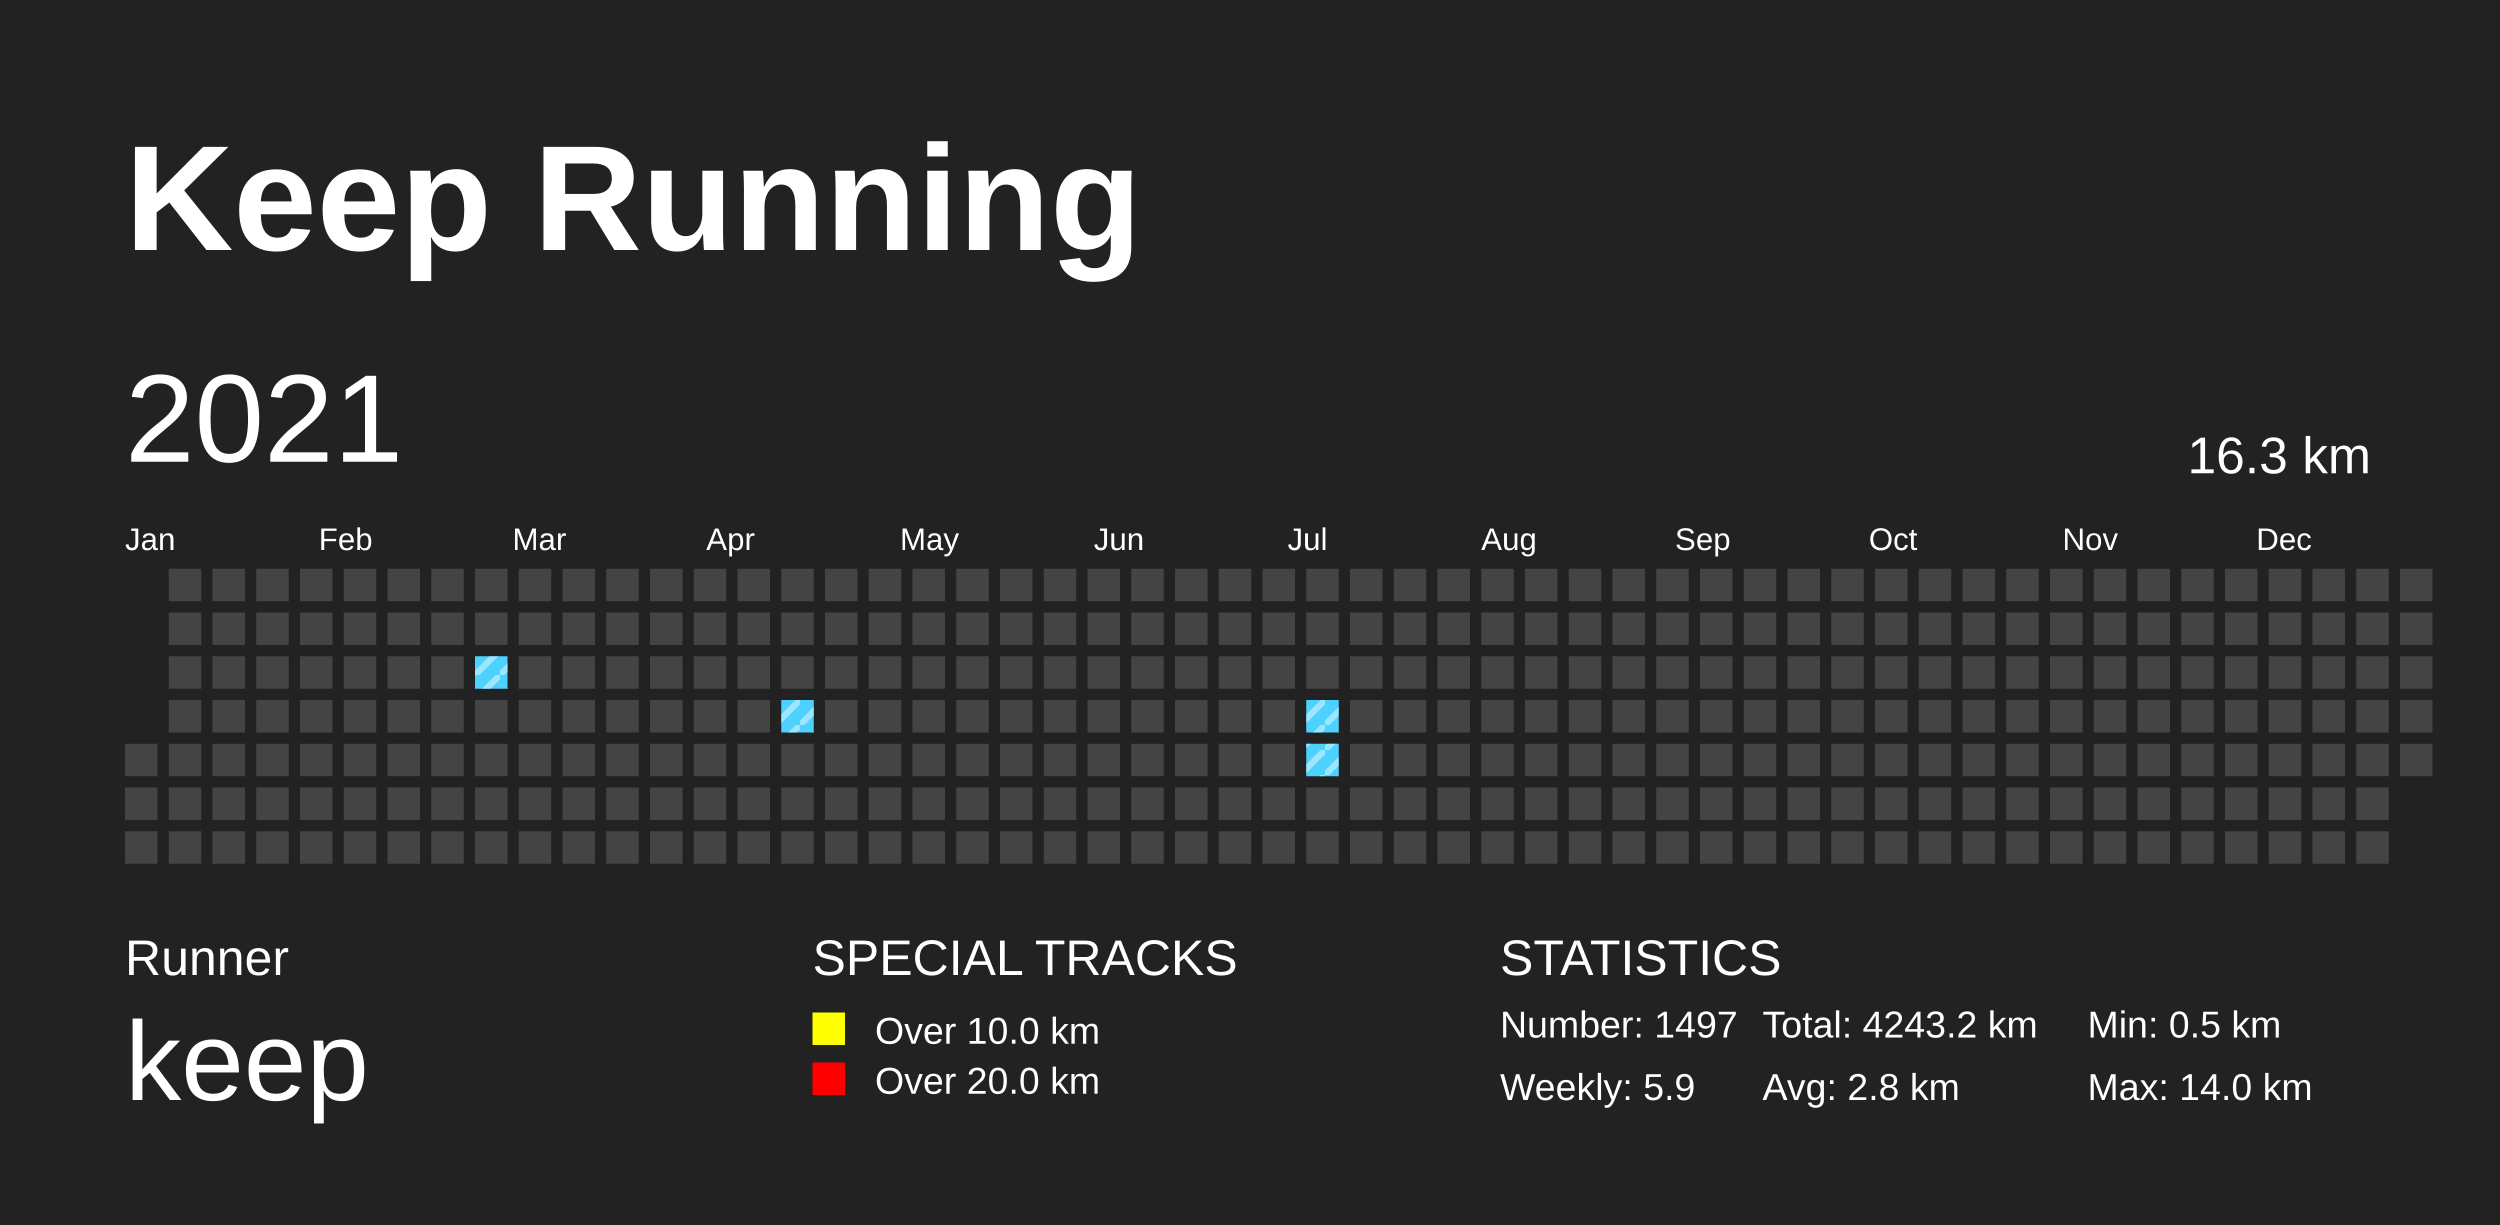
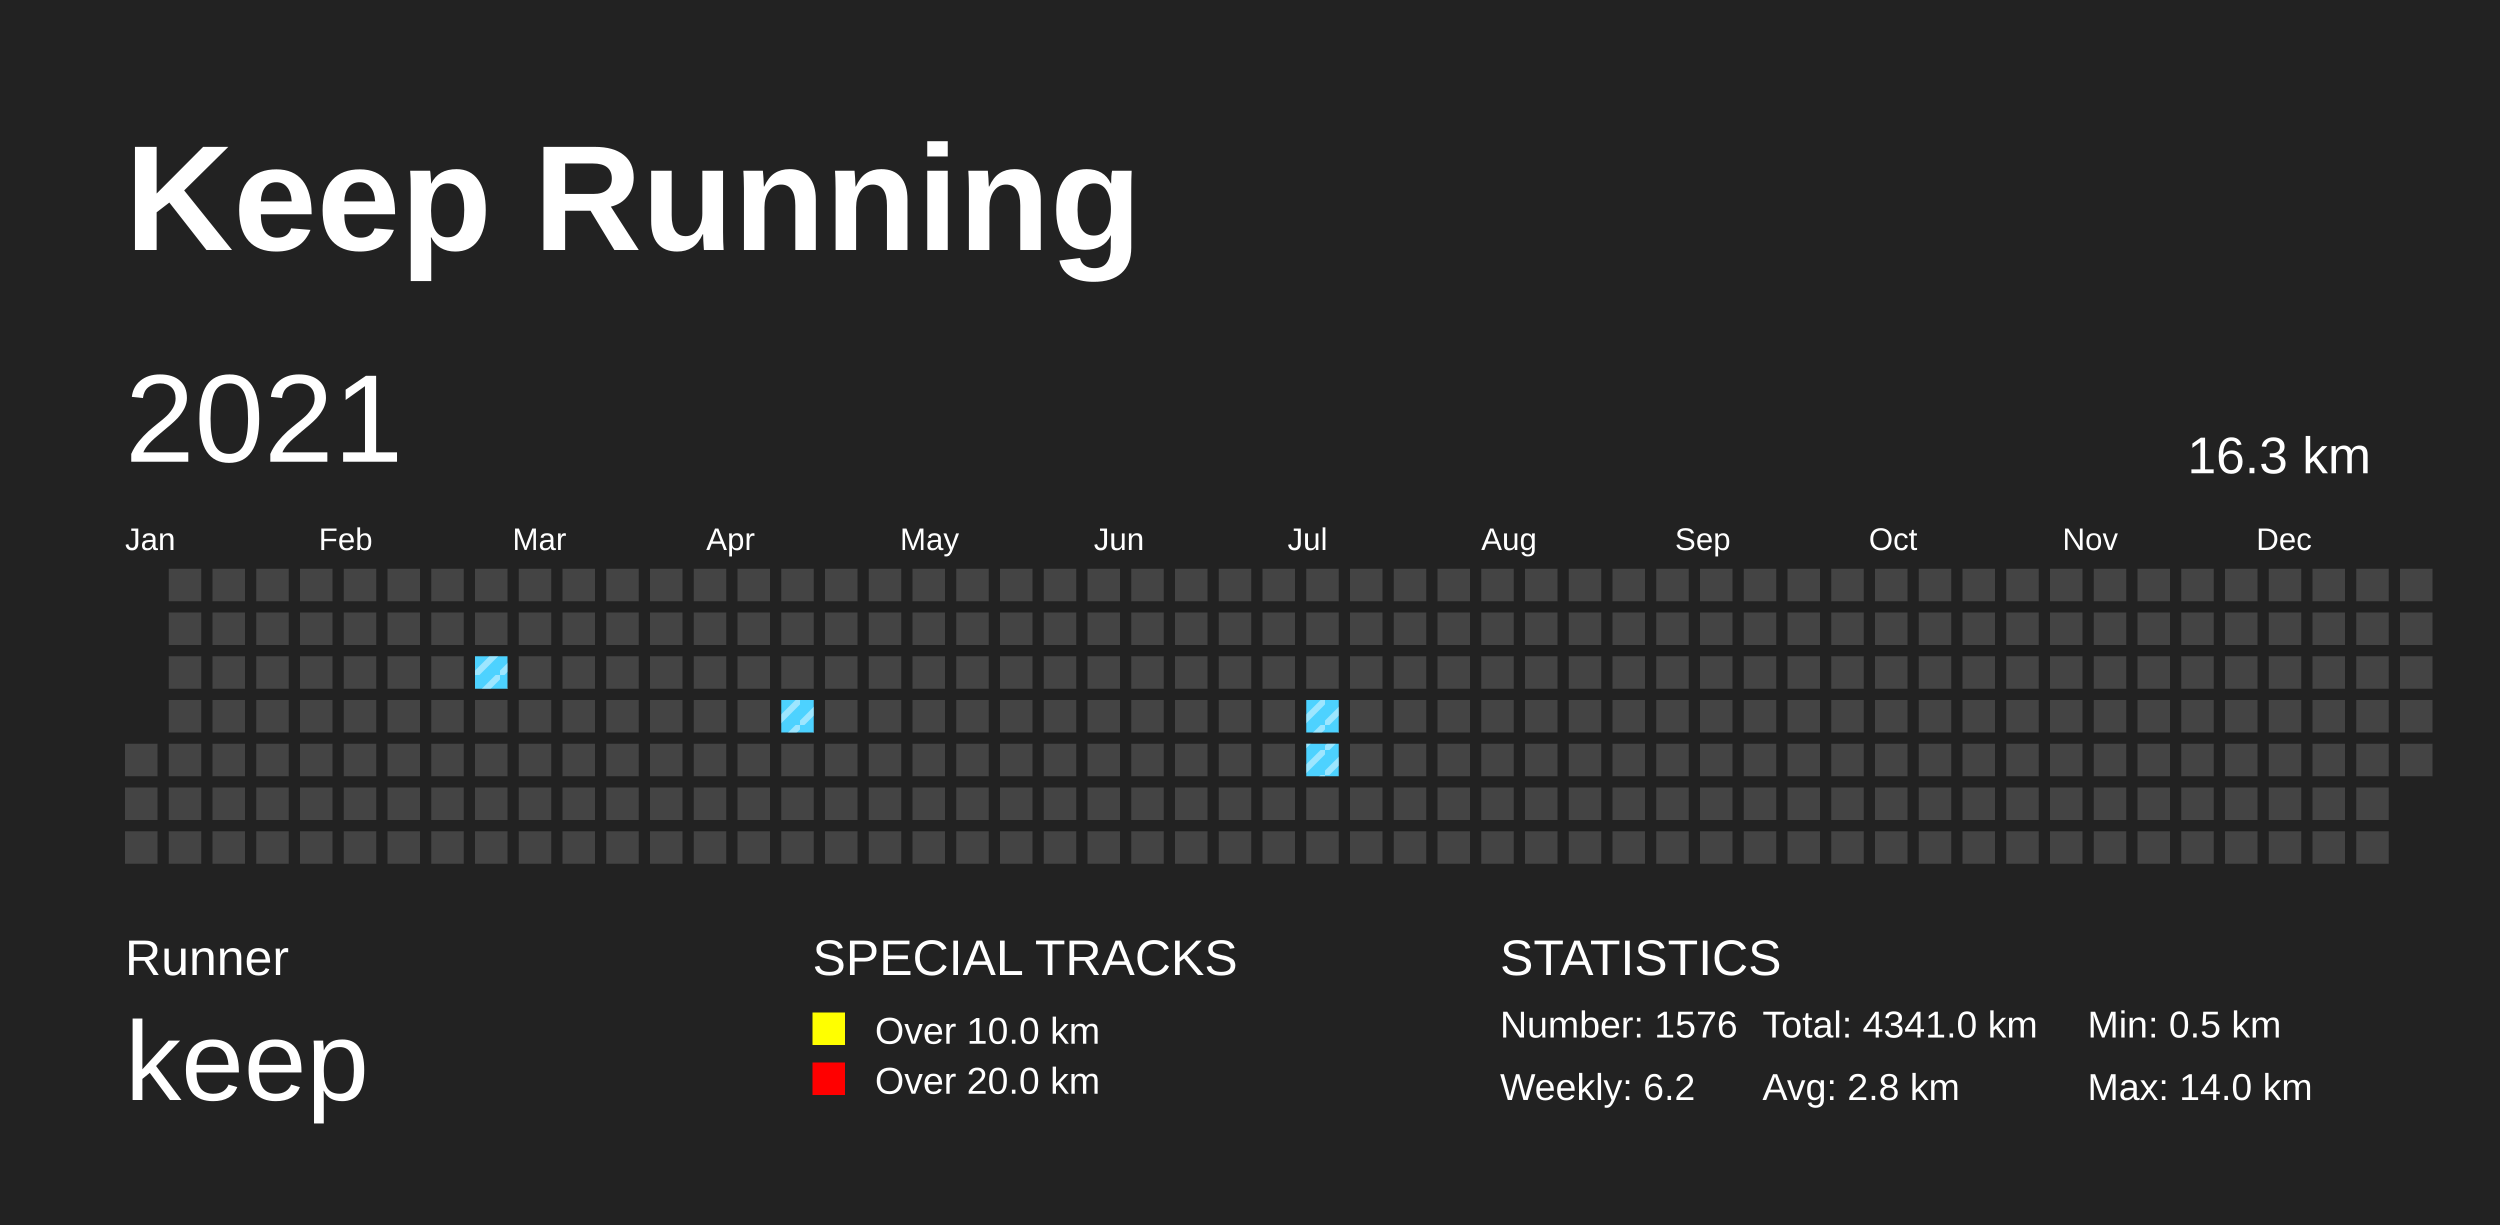
<svg xmlns="http://www.w3.org/2000/svg" baseProfile="full" height="98mm" version="1.1" viewBox="0,0,200,98" width="200mm">
  <defs>
    <pattern height="2" id="indoor-stripe" patternUnits="userSpaceOnUse" width="2">
      <line stroke="white" stroke-opacity="0.45" stroke-width="0.5" x1="0" x2="2" y1="2" y2="0" />
    </pattern>
  </defs>
  <rect fill="#222222" height="98" width="200" x="0" y="0" />
  <text fill="#FFFFFF" style="font-size:12px; font-family:Arial; font-weight:bold;" x="10" y="20">Keep Running</text>
  <text fill="#FFFFFF" style="font-size:4px; font-family:Arial" x="10" y="78">Runner</text>
  <text fill="#FFFFFF" style="font-size:9px; font-family:Arial" x="10" y="88">keep</text>
  <text fill="#FFFFFF" style="font-size:4px; font-family:Arial" x="65" y="78">SPECIAL TRACKS</text>
  <rect fill="yellow" height="2.6" width="2.6" x="65" y="81" />
  <text fill="#FFFFFF" style="font-size:3px; font-family:Arial" x="70" y="83.5">Over 10.0 km</text>
  <rect fill="red" height="2.6" width="2.6" x="65" y="85" />
  <text fill="#FFFFFF" style="font-size:3px; font-family:Arial" x="70" y="87.5">Over 20.0 km</text>
  <text fill="#FFFFFF" style="font-size:4px; font-family:Arial" x="120" y="78">STATISTICS</text>
-   <text fill="#FFFFFF" style="font-size:3px; font-family:Arial" x="120" y="83">Number: 1497</text>
-   <text fill="#FFFFFF" style="font-size:3px; font-family:Arial" x="120" y="88">Weekly: 5.9</text>
-   <text fill="#FFFFFF" style="font-size:3px; font-family:Arial" x="141" y="83">Total: 4243.2 km</text>
+   <text fill="#FFFFFF" style="font-size:3px; font-family:Arial" x="120" y="83">Number: 1576</text>
+   <text fill="#FFFFFF" style="font-size:3px; font-family:Arial" x="120" y="88">Weekly: 6.2</text>
+   <text fill="#FFFFFF" style="font-size:3px; font-family:Arial" x="141" y="83">Total: 4341.0 km</text>
  <text fill="#FFFFFF" style="font-size:3px; font-family:Arial" x="141" y="88">Avg: 2.8 km</text>
  <text fill="#FFFFFF" style="font-size:3px; font-family:Arial" x="167" y="83">Min: 0.5 km</text>
  <text fill="#FFFFFF" style="font-size:3px; font-family:Arial" x="167" y="88">Max: 14.0 km</text>
  <text dominant-baseline="hanging" fill="#FFFFFF" style="font-size:10.0px; font-family:Arial;" x="10" y="30">2021</text>
  <text dominant-baseline="hanging" fill="#FFFFFF" style="font-size:4.125px; font-family:Arial;" x="175" y="35">16.3 km</text>
  <text fill="#FFFFFF" style="font-size:2.5px; font-family:Arial" x="10.0" y="44">Jan</text>
  <text fill="#FFFFFF" style="font-size:2.5px; font-family:Arial" x="25.5" y="44">Feb</text>
  <text fill="#FFFFFF" style="font-size:2.5px; font-family:Arial" x="41.0" y="44">Mar</text>
  <text fill="#FFFFFF" style="font-size:2.5px; font-family:Arial" x="56.5" y="44">Apr</text>
  <text fill="#FFFFFF" style="font-size:2.5px; font-family:Arial" x="72.0" y="44">May</text>
  <text fill="#FFFFFF" style="font-size:2.5px; font-family:Arial" x="87.5" y="44">Jun</text>
  <text fill="#FFFFFF" style="font-size:2.5px; font-family:Arial" x="103.0" y="44">Jul</text>
  <text fill="#FFFFFF" style="font-size:2.5px; font-family:Arial" x="118.5" y="44">Aug</text>
  <text fill="#FFFFFF" style="font-size:2.5px; font-family:Arial" x="134.0" y="44">Sep</text>
  <text fill="#FFFFFF" style="font-size:2.5px; font-family:Arial" x="149.5" y="44">Oct</text>
  <text fill="#FFFFFF" style="font-size:2.5px; font-family:Arial" x="165.0" y="44">Nov</text>
  <text fill="#FFFFFF" style="font-size:2.5px; font-family:Arial" x="180.5" y="44">Dec</text>
  <rect fill="#444444" height="2.6" width="2.6" x="10.0" y="59.5" />
  <rect fill="#444444" height="2.6" width="2.6" x="10.0" y="63.0" />
  <rect fill="#444444" height="2.6" width="2.6" x="10.0" y="66.5" />
  <rect fill="#444444" height="2.6" width="2.6" x="13.5" y="45.5" />
  <rect fill="#444444" height="2.6" width="2.6" x="13.5" y="49.0" />
  <rect fill="#444444" height="2.6" width="2.6" x="13.5" y="52.5" />
  <rect fill="#444444" height="2.6" width="2.6" x="13.5" y="56.0" />
  <rect fill="#444444" height="2.6" width="2.6" x="13.5" y="59.5" />
  <rect fill="#444444" height="2.6" width="2.6" x="13.5" y="63.0" />
  <rect fill="#444444" height="2.6" width="2.6" x="13.5" y="66.5" />
  <rect fill="#444444" height="2.6" width="2.6" x="17.0" y="45.5" />
  <rect fill="#444444" height="2.6" width="2.6" x="17.0" y="49.0" />
  <rect fill="#444444" height="2.6" width="2.6" x="17.0" y="52.5" />
  <rect fill="#444444" height="2.6" width="2.6" x="17.0" y="56.0" />
  <rect fill="#444444" height="2.6" width="2.6" x="17.0" y="59.5" />
  <rect fill="#444444" height="2.6" width="2.6" x="17.0" y="63.0" />
  <rect fill="#444444" height="2.6" width="2.6" x="17.0" y="66.5" />
  <rect fill="#444444" height="2.6" width="2.6" x="20.5" y="45.5" />
  <rect fill="#444444" height="2.6" width="2.6" x="20.5" y="49.0" />
  <rect fill="#444444" height="2.6" width="2.6" x="20.5" y="52.5" />
  <rect fill="#444444" height="2.6" width="2.6" x="20.5" y="56.0" />
  <rect fill="#444444" height="2.6" width="2.6" x="20.5" y="59.5" />
  <rect fill="#444444" height="2.6" width="2.6" x="20.5" y="63.0" />
  <rect fill="#444444" height="2.6" width="2.6" x="20.5" y="66.5" />
  <rect fill="#444444" height="2.6" width="2.6" x="24.0" y="45.5" />
  <rect fill="#444444" height="2.6" width="2.6" x="24.0" y="49.0" />
  <rect fill="#444444" height="2.6" width="2.6" x="24.0" y="52.5" />
  <rect fill="#444444" height="2.6" width="2.6" x="24.0" y="56.0" />
  <rect fill="#444444" height="2.6" width="2.6" x="24.0" y="59.5" />
  <rect fill="#444444" height="2.6" width="2.6" x="24.0" y="63.0" />
  <rect fill="#444444" height="2.6" width="2.6" x="24.0" y="66.5" />
  <rect fill="#444444" height="2.6" width="2.6" x="27.5" y="45.5" />
  <rect fill="#444444" height="2.6" width="2.6" x="27.5" y="49.0" />
  <rect fill="#444444" height="2.6" width="2.6" x="27.5" y="52.5" />
  <rect fill="#444444" height="2.6" width="2.6" x="27.5" y="56.0" />
  <rect fill="#444444" height="2.6" width="2.6" x="27.5" y="59.5" />
  <rect fill="#444444" height="2.6" width="2.6" x="27.5" y="63.0" />
  <rect fill="#444444" height="2.6" width="2.6" x="27.5" y="66.5" />
  <rect fill="#444444" height="2.6" width="2.6" x="31.0" y="45.5" />
  <rect fill="#444444" height="2.6" width="2.6" x="31.0" y="49.0" />
  <rect fill="#444444" height="2.6" width="2.6" x="31.0" y="52.5" />
  <rect fill="#444444" height="2.6" width="2.6" x="31.0" y="56.0" />
  <rect fill="#444444" height="2.6" width="2.6" x="31.0" y="59.5" />
  <rect fill="#444444" height="2.6" width="2.6" x="31.0" y="63.0" />
  <rect fill="#444444" height="2.6" width="2.6" x="31.0" y="66.5" />
  <rect fill="#444444" height="2.6" width="2.6" x="34.5" y="45.5" />
  <rect fill="#444444" height="2.6" width="2.6" x="34.5" y="49.0" />
  <rect fill="#444444" height="2.6" width="2.6" x="34.5" y="52.5" />
  <rect fill="#444444" height="2.6" width="2.6" x="34.5" y="56.0" />
  <rect fill="#444444" height="2.6" width="2.6" x="34.5" y="59.5" />
  <rect fill="#444444" height="2.6" width="2.6" x="34.5" y="63.0" />
  <rect fill="#444444" height="2.6" width="2.6" x="34.5" y="66.5" />
  <rect fill="#444444" height="2.6" width="2.6" x="38.0" y="45.5" />
  <rect fill="#444444" height="2.6" width="2.6" x="38.0" y="49.0" />
  <rect fill="#4DD2FF" height="2.6" width="2.6" x="38.0" y="52.5" />
  <rect fill="url(#indoor-stripe)" height="2.6" style="pointer-events: none;" width="2.6" x="38.0" y="52.5" />
  <rect fill="#444444" height="2.6" width="2.6" x="38.0" y="56.0" />
  <rect fill="#444444" height="2.6" width="2.6" x="38.0" y="59.5" />
  <rect fill="#444444" height="2.6" width="2.6" x="38.0" y="63.0" />
  <rect fill="#444444" height="2.6" width="2.6" x="38.0" y="66.5" />
  <rect fill="#444444" height="2.6" width="2.6" x="41.5" y="45.5" />
  <rect fill="#444444" height="2.6" width="2.6" x="41.5" y="49.0" />
  <rect fill="#444444" height="2.6" width="2.6" x="41.5" y="52.5" />
  <rect fill="#444444" height="2.6" width="2.6" x="41.5" y="56.0" />
  <rect fill="#444444" height="2.6" width="2.6" x="41.5" y="59.5" />
  <rect fill="#444444" height="2.6" width="2.6" x="41.5" y="63.0" />
  <rect fill="#444444" height="2.6" width="2.6" x="41.5" y="66.5" />
  <rect fill="#444444" height="2.6" width="2.6" x="45.0" y="45.5" />
  <rect fill="#444444" height="2.6" width="2.6" x="45.0" y="49.0" />
  <rect fill="#444444" height="2.6" width="2.6" x="45.0" y="52.5" />
  <rect fill="#444444" height="2.6" width="2.6" x="45.0" y="56.0" />
  <rect fill="#444444" height="2.6" width="2.6" x="45.0" y="59.5" />
  <rect fill="#444444" height="2.6" width="2.6" x="45.0" y="63.0" />
  <rect fill="#444444" height="2.6" width="2.6" x="45.0" y="66.5" />
  <rect fill="#444444" height="2.6" width="2.6" x="48.5" y="45.5" />
  <rect fill="#444444" height="2.6" width="2.6" x="48.5" y="49.0" />
  <rect fill="#444444" height="2.6" width="2.6" x="48.5" y="52.5" />
  <rect fill="#444444" height="2.6" width="2.6" x="48.5" y="56.0" />
  <rect fill="#444444" height="2.6" width="2.6" x="48.5" y="59.5" />
  <rect fill="#444444" height="2.6" width="2.6" x="48.5" y="63.0" />
  <rect fill="#444444" height="2.6" width="2.6" x="48.5" y="66.5" />
  <rect fill="#444444" height="2.6" width="2.6" x="52.0" y="45.5" />
  <rect fill="#444444" height="2.6" width="2.6" x="52.0" y="49.0" />
  <rect fill="#444444" height="2.6" width="2.6" x="52.0" y="52.5" />
  <rect fill="#444444" height="2.6" width="2.6" x="52.0" y="56.0" />
  <rect fill="#444444" height="2.6" width="2.6" x="52.0" y="59.5" />
  <rect fill="#444444" height="2.6" width="2.6" x="52.0" y="63.0" />
  <rect fill="#444444" height="2.6" width="2.6" x="52.0" y="66.5" />
  <rect fill="#444444" height="2.6" width="2.6" x="55.5" y="45.5" />
  <rect fill="#444444" height="2.6" width="2.6" x="55.5" y="49.0" />
  <rect fill="#444444" height="2.6" width="2.6" x="55.5" y="52.5" />
  <rect fill="#444444" height="2.6" width="2.6" x="55.5" y="56.0" />
  <rect fill="#444444" height="2.6" width="2.6" x="55.5" y="59.5" />
  <rect fill="#444444" height="2.6" width="2.6" x="55.5" y="63.0" />
  <rect fill="#444444" height="2.6" width="2.6" x="55.5" y="66.5" />
  <rect fill="#444444" height="2.6" width="2.6" x="59.0" y="45.5" />
  <rect fill="#444444" height="2.6" width="2.6" x="59.0" y="49.0" />
  <rect fill="#444444" height="2.6" width="2.6" x="59.0" y="52.5" />
  <rect fill="#444444" height="2.6" width="2.6" x="59.0" y="56.0" />
  <rect fill="#444444" height="2.6" width="2.6" x="59.0" y="59.5" />
  <rect fill="#444444" height="2.6" width="2.6" x="59.0" y="63.0" />
  <rect fill="#444444" height="2.6" width="2.6" x="59.0" y="66.5" />
  <rect fill="#444444" height="2.6" width="2.6" x="62.5" y="45.5" />
  <rect fill="#444444" height="2.6" width="2.6" x="62.5" y="49.0" />
  <rect fill="#444444" height="2.6" width="2.6" x="62.5" y="52.5" />
  <rect fill="#4DD2FF" height="2.6" width="2.6" x="62.5" y="56.0" />
  <rect fill="url(#indoor-stripe)" height="2.6" style="pointer-events: none;" width="2.6" x="62.5" y="56.0" />
  <rect fill="#444444" height="2.6" width="2.6" x="62.5" y="59.5" />
  <rect fill="#444444" height="2.6" width="2.6" x="62.5" y="63.0" />
  <rect fill="#444444" height="2.6" width="2.6" x="62.5" y="66.5" />
  <rect fill="#444444" height="2.6" width="2.6" x="66.0" y="45.5" />
  <rect fill="#444444" height="2.6" width="2.6" x="66.0" y="49.0" />
  <rect fill="#444444" height="2.6" width="2.6" x="66.0" y="52.5" />
  <rect fill="#444444" height="2.6" width="2.6" x="66.0" y="56.0" />
  <rect fill="#444444" height="2.6" width="2.6" x="66.0" y="59.5" />
  <rect fill="#444444" height="2.6" width="2.6" x="66.0" y="63.0" />
  <rect fill="#444444" height="2.6" width="2.6" x="66.0" y="66.5" />
  <rect fill="#444444" height="2.6" width="2.6" x="69.5" y="45.5" />
  <rect fill="#444444" height="2.6" width="2.6" x="69.5" y="49.0" />
  <rect fill="#444444" height="2.6" width="2.6" x="69.5" y="52.5" />
  <rect fill="#444444" height="2.6" width="2.6" x="69.5" y="56.0" />
  <rect fill="#444444" height="2.6" width="2.6" x="69.5" y="59.5" />
  <rect fill="#444444" height="2.6" width="2.6" x="69.5" y="63.0" />
  <rect fill="#444444" height="2.6" width="2.6" x="69.5" y="66.5" />
  <rect fill="#444444" height="2.6" width="2.6" x="73.0" y="45.5" />
  <rect fill="#444444" height="2.6" width="2.6" x="73.0" y="49.0" />
  <rect fill="#444444" height="2.6" width="2.6" x="73.0" y="52.5" />
  <rect fill="#444444" height="2.6" width="2.6" x="73.0" y="56.0" />
  <rect fill="#444444" height="2.6" width="2.6" x="73.0" y="59.5" />
  <rect fill="#444444" height="2.6" width="2.6" x="73.0" y="63.0" />
  <rect fill="#444444" height="2.6" width="2.6" x="73.0" y="66.5" />
  <rect fill="#444444" height="2.6" width="2.6" x="76.5" y="45.5" />
  <rect fill="#444444" height="2.6" width="2.6" x="76.5" y="49.0" />
  <rect fill="#444444" height="2.6" width="2.6" x="76.5" y="52.5" />
  <rect fill="#444444" height="2.6" width="2.6" x="76.5" y="56.0" />
  <rect fill="#444444" height="2.6" width="2.6" x="76.5" y="59.5" />
  <rect fill="#444444" height="2.6" width="2.6" x="76.5" y="63.0" />
  <rect fill="#444444" height="2.6" width="2.6" x="76.5" y="66.5" />
  <rect fill="#444444" height="2.6" width="2.6" x="80.0" y="45.5" />
  <rect fill="#444444" height="2.6" width="2.6" x="80.0" y="49.0" />
  <rect fill="#444444" height="2.6" width="2.6" x="80.0" y="52.5" />
  <rect fill="#444444" height="2.6" width="2.6" x="80.0" y="56.0" />
  <rect fill="#444444" height="2.6" width="2.6" x="80.0" y="59.5" />
  <rect fill="#444444" height="2.6" width="2.6" x="80.0" y="63.0" />
  <rect fill="#444444" height="2.6" width="2.6" x="80.0" y="66.5" />
  <rect fill="#444444" height="2.6" width="2.6" x="83.5" y="45.5" />
  <rect fill="#444444" height="2.6" width="2.6" x="83.5" y="49.0" />
  <rect fill="#444444" height="2.6" width="2.6" x="83.5" y="52.5" />
  <rect fill="#444444" height="2.6" width="2.6" x="83.5" y="56.0" />
  <rect fill="#444444" height="2.6" width="2.6" x="83.5" y="59.5" />
  <rect fill="#444444" height="2.6" width="2.6" x="83.5" y="63.0" />
  <rect fill="#444444" height="2.6" width="2.6" x="83.5" y="66.5" />
  <rect fill="#444444" height="2.6" width="2.6" x="87.0" y="45.5" />
  <rect fill="#444444" height="2.6" width="2.6" x="87.0" y="49.0" />
  <rect fill="#444444" height="2.6" width="2.6" x="87.0" y="52.5" />
  <rect fill="#444444" height="2.6" width="2.6" x="87.0" y="56.0" />
  <rect fill="#444444" height="2.6" width="2.6" x="87.0" y="59.5" />
  <rect fill="#444444" height="2.6" width="2.6" x="87.0" y="63.0" />
  <rect fill="#444444" height="2.6" width="2.6" x="87.0" y="66.5" />
  <rect fill="#444444" height="2.6" width="2.6" x="90.5" y="45.5" />
  <rect fill="#444444" height="2.6" width="2.6" x="90.5" y="49.0" />
  <rect fill="#444444" height="2.6" width="2.6" x="90.5" y="52.5" />
  <rect fill="#444444" height="2.6" width="2.6" x="90.5" y="56.0" />
  <rect fill="#444444" height="2.6" width="2.6" x="90.5" y="59.5" />
  <rect fill="#444444" height="2.6" width="2.6" x="90.5" y="63.0" />
  <rect fill="#444444" height="2.6" width="2.6" x="90.5" y="66.5" />
  <rect fill="#444444" height="2.6" width="2.6" x="94.0" y="45.5" />
  <rect fill="#444444" height="2.6" width="2.6" x="94.0" y="49.0" />
  <rect fill="#444444" height="2.6" width="2.6" x="94.0" y="52.5" />
  <rect fill="#444444" height="2.6" width="2.6" x="94.0" y="56.0" />
  <rect fill="#444444" height="2.6" width="2.6" x="94.0" y="59.5" />
  <rect fill="#444444" height="2.6" width="2.6" x="94.0" y="63.0" />
  <rect fill="#444444" height="2.6" width="2.6" x="94.0" y="66.5" />
  <rect fill="#444444" height="2.6" width="2.6" x="97.5" y="45.5" />
  <rect fill="#444444" height="2.6" width="2.6" x="97.5" y="49.0" />
  <rect fill="#444444" height="2.6" width="2.6" x="97.5" y="52.5" />
  <rect fill="#444444" height="2.6" width="2.6" x="97.5" y="56.0" />
  <rect fill="#444444" height="2.6" width="2.6" x="97.5" y="59.5" />
  <rect fill="#444444" height="2.6" width="2.6" x="97.5" y="63.0" />
  <rect fill="#444444" height="2.6" width="2.6" x="97.5" y="66.5" />
  <rect fill="#444444" height="2.6" width="2.6" x="101.0" y="45.5" />
  <rect fill="#444444" height="2.6" width="2.6" x="101.0" y="49.0" />
  <rect fill="#444444" height="2.6" width="2.6" x="101.0" y="52.5" />
  <rect fill="#444444" height="2.6" width="2.6" x="101.0" y="56.0" />
  <rect fill="#444444" height="2.6" width="2.6" x="101.0" y="59.5" />
  <rect fill="#444444" height="2.6" width="2.6" x="101.0" y="63.0" />
  <rect fill="#444444" height="2.6" width="2.6" x="101.0" y="66.5" />
  <rect fill="#444444" height="2.6" width="2.6" x="104.5" y="45.5" />
  <rect fill="#444444" height="2.6" width="2.6" x="104.5" y="49.0" />
  <rect fill="#444444" height="2.6" width="2.6" x="104.5" y="52.5" />
  <rect fill="#4DD2FF" height="2.6" width="2.6" x="104.5" y="56.0" />
  <rect fill="url(#indoor-stripe)" height="2.6" style="pointer-events: none;" width="2.6" x="104.5" y="56.0" />
  <rect fill="#4DD2FF" height="2.6" width="2.6" x="104.5" y="59.5" />
  <rect fill="url(#indoor-stripe)" height="2.6" style="pointer-events: none;" width="2.6" x="104.5" y="59.5" />
  <rect fill="#444444" height="2.6" width="2.6" x="104.5" y="63.0" />
  <rect fill="#444444" height="2.6" width="2.6" x="104.5" y="66.5" />
  <rect fill="#444444" height="2.6" width="2.6" x="108.0" y="45.5" />
  <rect fill="#444444" height="2.6" width="2.6" x="108.0" y="49.0" />
  <rect fill="#444444" height="2.6" width="2.6" x="108.0" y="52.5" />
  <rect fill="#444444" height="2.6" width="2.6" x="108.0" y="56.0" />
  <rect fill="#444444" height="2.6" width="2.6" x="108.0" y="59.5" />
  <rect fill="#444444" height="2.6" width="2.6" x="108.0" y="63.0" />
  <rect fill="#444444" height="2.6" width="2.6" x="108.0" y="66.5" />
  <rect fill="#444444" height="2.6" width="2.6" x="111.5" y="45.5" />
  <rect fill="#444444" height="2.6" width="2.6" x="111.5" y="49.0" />
  <rect fill="#444444" height="2.6" width="2.6" x="111.5" y="52.5" />
  <rect fill="#444444" height="2.6" width="2.6" x="111.5" y="56.0" />
  <rect fill="#444444" height="2.6" width="2.6" x="111.5" y="59.5" />
  <rect fill="#444444" height="2.6" width="2.6" x="111.5" y="63.0" />
  <rect fill="#444444" height="2.6" width="2.6" x="111.5" y="66.5" />
  <rect fill="#444444" height="2.6" width="2.6" x="115.0" y="45.5" />
  <rect fill="#444444" height="2.6" width="2.6" x="115.0" y="49.0" />
  <rect fill="#444444" height="2.6" width="2.6" x="115.0" y="52.5" />
  <rect fill="#444444" height="2.6" width="2.6" x="115.0" y="56.0" />
  <rect fill="#444444" height="2.6" width="2.6" x="115.0" y="59.5" />
  <rect fill="#444444" height="2.6" width="2.6" x="115.0" y="63.0" />
  <rect fill="#444444" height="2.6" width="2.6" x="115.0" y="66.5" />
  <rect fill="#444444" height="2.6" width="2.6" x="118.5" y="45.5" />
  <rect fill="#444444" height="2.6" width="2.6" x="118.5" y="49.0" />
  <rect fill="#444444" height="2.6" width="2.6" x="118.5" y="52.5" />
  <rect fill="#444444" height="2.6" width="2.6" x="118.5" y="56.0" />
  <rect fill="#444444" height="2.6" width="2.6" x="118.5" y="59.5" />
  <rect fill="#444444" height="2.6" width="2.6" x="118.5" y="63.0" />
  <rect fill="#444444" height="2.6" width="2.6" x="118.5" y="66.5" />
  <rect fill="#444444" height="2.6" width="2.6" x="122.0" y="45.5" />
  <rect fill="#444444" height="2.6" width="2.6" x="122.0" y="49.0" />
  <rect fill="#444444" height="2.6" width="2.6" x="122.0" y="52.5" />
  <rect fill="#444444" height="2.6" width="2.6" x="122.0" y="56.0" />
  <rect fill="#444444" height="2.6" width="2.6" x="122.0" y="59.5" />
  <rect fill="#444444" height="2.6" width="2.6" x="122.0" y="63.0" />
  <rect fill="#444444" height="2.6" width="2.6" x="122.0" y="66.5" />
  <rect fill="#444444" height="2.6" width="2.6" x="125.5" y="45.5" />
  <rect fill="#444444" height="2.6" width="2.6" x="125.5" y="49.0" />
  <rect fill="#444444" height="2.6" width="2.6" x="125.5" y="52.5" />
  <rect fill="#444444" height="2.6" width="2.6" x="125.5" y="56.0" />
  <rect fill="#444444" height="2.6" width="2.6" x="125.5" y="59.5" />
  <rect fill="#444444" height="2.6" width="2.6" x="125.5" y="63.0" />
  <rect fill="#444444" height="2.6" width="2.6" x="125.5" y="66.5" />
  <rect fill="#444444" height="2.6" width="2.6" x="129.0" y="45.5" />
  <rect fill="#444444" height="2.6" width="2.6" x="129.0" y="49.0" />
  <rect fill="#444444" height="2.6" width="2.6" x="129.0" y="52.5" />
  <rect fill="#444444" height="2.6" width="2.6" x="129.0" y="56.0" />
  <rect fill="#444444" height="2.6" width="2.6" x="129.0" y="59.5" />
  <rect fill="#444444" height="2.6" width="2.6" x="129.0" y="63.0" />
  <rect fill="#444444" height="2.6" width="2.6" x="129.0" y="66.5" />
  <rect fill="#444444" height="2.6" width="2.6" x="132.5" y="45.5" />
  <rect fill="#444444" height="2.6" width="2.6" x="132.5" y="49.0" />
  <rect fill="#444444" height="2.6" width="2.6" x="132.5" y="52.5" />
  <rect fill="#444444" height="2.6" width="2.6" x="132.5" y="56.0" />
  <rect fill="#444444" height="2.6" width="2.6" x="132.5" y="59.5" />
  <rect fill="#444444" height="2.6" width="2.6" x="132.5" y="63.0" />
  <rect fill="#444444" height="2.6" width="2.6" x="132.5" y="66.5" />
  <rect fill="#444444" height="2.6" width="2.6" x="136.0" y="45.5" />
  <rect fill="#444444" height="2.6" width="2.6" x="136.0" y="49.0" />
  <rect fill="#444444" height="2.6" width="2.6" x="136.0" y="52.5" />
  <rect fill="#444444" height="2.6" width="2.6" x="136.0" y="56.0" />
  <rect fill="#444444" height="2.6" width="2.6" x="136.0" y="59.5" />
  <rect fill="#444444" height="2.6" width="2.6" x="136.0" y="63.0" />
  <rect fill="#444444" height="2.6" width="2.6" x="136.0" y="66.5" />
  <rect fill="#444444" height="2.6" width="2.6" x="139.5" y="45.5" />
  <rect fill="#444444" height="2.6" width="2.6" x="139.5" y="49.0" />
  <rect fill="#444444" height="2.6" width="2.6" x="139.5" y="52.5" />
  <rect fill="#444444" height="2.6" width="2.6" x="139.5" y="56.0" />
  <rect fill="#444444" height="2.6" width="2.6" x="139.5" y="59.5" />
  <rect fill="#444444" height="2.6" width="2.6" x="139.5" y="63.0" />
  <rect fill="#444444" height="2.6" width="2.6" x="139.5" y="66.5" />
  <rect fill="#444444" height="2.6" width="2.6" x="143.0" y="45.5" />
  <rect fill="#444444" height="2.6" width="2.6" x="143.0" y="49.0" />
  <rect fill="#444444" height="2.6" width="2.6" x="143.0" y="52.5" />
  <rect fill="#444444" height="2.6" width="2.6" x="143.0" y="56.0" />
  <rect fill="#444444" height="2.6" width="2.6" x="143.0" y="59.5" />
  <rect fill="#444444" height="2.6" width="2.6" x="143.0" y="63.0" />
  <rect fill="#444444" height="2.6" width="2.6" x="143.0" y="66.5" />
  <rect fill="#444444" height="2.6" width="2.6" x="146.5" y="45.5" />
  <rect fill="#444444" height="2.6" width="2.6" x="146.5" y="49.0" />
  <rect fill="#444444" height="2.6" width="2.6" x="146.5" y="52.5" />
  <rect fill="#444444" height="2.6" width="2.6" x="146.5" y="56.0" />
  <rect fill="#444444" height="2.6" width="2.6" x="146.5" y="59.5" />
  <rect fill="#444444" height="2.6" width="2.6" x="146.5" y="63.0" />
  <rect fill="#444444" height="2.6" width="2.6" x="146.5" y="66.5" />
  <rect fill="#444444" height="2.6" width="2.6" x="150.0" y="45.5" />
  <rect fill="#444444" height="2.6" width="2.6" x="150.0" y="49.0" />
  <rect fill="#444444" height="2.6" width="2.6" x="150.0" y="52.5" />
  <rect fill="#444444" height="2.6" width="2.6" x="150.0" y="56.0" />
  <rect fill="#444444" height="2.6" width="2.6" x="150.0" y="59.5" />
  <rect fill="#444444" height="2.6" width="2.6" x="150.0" y="63.0" />
  <rect fill="#444444" height="2.6" width="2.6" x="150.0" y="66.5" />
  <rect fill="#444444" height="2.6" width="2.6" x="153.5" y="45.5" />
  <rect fill="#444444" height="2.6" width="2.6" x="153.5" y="49.0" />
  <rect fill="#444444" height="2.6" width="2.6" x="153.5" y="52.5" />
  <rect fill="#444444" height="2.6" width="2.6" x="153.5" y="56.0" />
  <rect fill="#444444" height="2.6" width="2.6" x="153.5" y="59.5" />
  <rect fill="#444444" height="2.6" width="2.6" x="153.5" y="63.0" />
  <rect fill="#444444" height="2.6" width="2.6" x="153.5" y="66.5" />
  <rect fill="#444444" height="2.6" width="2.6" x="157.0" y="45.5" />
  <rect fill="#444444" height="2.6" width="2.6" x="157.0" y="49.0" />
  <rect fill="#444444" height="2.6" width="2.6" x="157.0" y="52.5" />
  <rect fill="#444444" height="2.6" width="2.6" x="157.0" y="56.0" />
  <rect fill="#444444" height="2.6" width="2.6" x="157.0" y="59.5" />
  <rect fill="#444444" height="2.6" width="2.6" x="157.0" y="63.0" />
  <rect fill="#444444" height="2.6" width="2.6" x="157.0" y="66.5" />
  <rect fill="#444444" height="2.6" width="2.6" x="160.5" y="45.5" />
  <rect fill="#444444" height="2.6" width="2.6" x="160.5" y="49.0" />
  <rect fill="#444444" height="2.6" width="2.6" x="160.5" y="52.5" />
  <rect fill="#444444" height="2.6" width="2.6" x="160.5" y="56.0" />
  <rect fill="#444444" height="2.6" width="2.6" x="160.5" y="59.5" />
  <rect fill="#444444" height="2.6" width="2.6" x="160.5" y="63.0" />
  <rect fill="#444444" height="2.6" width="2.6" x="160.5" y="66.5" />
  <rect fill="#444444" height="2.6" width="2.6" x="164.0" y="45.5" />
  <rect fill="#444444" height="2.6" width="2.6" x="164.0" y="49.0" />
  <rect fill="#444444" height="2.6" width="2.6" x="164.0" y="52.5" />
  <rect fill="#444444" height="2.6" width="2.6" x="164.0" y="56.0" />
  <rect fill="#444444" height="2.6" width="2.6" x="164.0" y="59.5" />
  <rect fill="#444444" height="2.6" width="2.6" x="164.0" y="63.0" />
  <rect fill="#444444" height="2.6" width="2.6" x="164.0" y="66.5" />
  <rect fill="#444444" height="2.6" width="2.6" x="167.5" y="45.5" />
  <rect fill="#444444" height="2.6" width="2.6" x="167.5" y="49.0" />
  <rect fill="#444444" height="2.6" width="2.6" x="167.5" y="52.5" />
  <rect fill="#444444" height="2.6" width="2.6" x="167.5" y="56.0" />
  <rect fill="#444444" height="2.6" width="2.6" x="167.5" y="59.5" />
  <rect fill="#444444" height="2.6" width="2.6" x="167.5" y="63.0" />
  <rect fill="#444444" height="2.6" width="2.6" x="167.5" y="66.5" />
  <rect fill="#444444" height="2.6" width="2.6" x="171.0" y="45.5" />
  <rect fill="#444444" height="2.6" width="2.6" x="171.0" y="49.0" />
  <rect fill="#444444" height="2.6" width="2.6" x="171.0" y="52.5" />
  <rect fill="#444444" height="2.6" width="2.6" x="171.0" y="56.0" />
  <rect fill="#444444" height="2.6" width="2.6" x="171.0" y="59.5" />
  <rect fill="#444444" height="2.6" width="2.6" x="171.0" y="63.0" />
  <rect fill="#444444" height="2.6" width="2.6" x="171.0" y="66.5" />
  <rect fill="#444444" height="2.6" width="2.6" x="174.5" y="45.5" />
  <rect fill="#444444" height="2.6" width="2.6" x="174.5" y="49.0" />
  <rect fill="#444444" height="2.6" width="2.6" x="174.5" y="52.5" />
  <rect fill="#444444" height="2.6" width="2.6" x="174.5" y="56.0" />
  <rect fill="#444444" height="2.6" width="2.6" x="174.5" y="59.5" />
  <rect fill="#444444" height="2.6" width="2.6" x="174.5" y="63.0" />
  <rect fill="#444444" height="2.6" width="2.6" x="174.5" y="66.5" />
  <rect fill="#444444" height="2.6" width="2.6" x="178.0" y="45.5" />
  <rect fill="#444444" height="2.6" width="2.6" x="178.0" y="49.0" />
  <rect fill="#444444" height="2.6" width="2.6" x="178.0" y="52.5" />
  <rect fill="#444444" height="2.6" width="2.6" x="178.0" y="56.0" />
  <rect fill="#444444" height="2.6" width="2.6" x="178.0" y="59.5" />
  <rect fill="#444444" height="2.6" width="2.6" x="178.0" y="63.0" />
  <rect fill="#444444" height="2.6" width="2.6" x="178.0" y="66.5" />
  <rect fill="#444444" height="2.6" width="2.6" x="181.5" y="45.5" />
  <rect fill="#444444" height="2.6" width="2.6" x="181.5" y="49.0" />
  <rect fill="#444444" height="2.6" width="2.6" x="181.5" y="52.5" />
  <rect fill="#444444" height="2.6" width="2.6" x="181.5" y="56.0" />
  <rect fill="#444444" height="2.6" width="2.6" x="181.5" y="59.5" />
  <rect fill="#444444" height="2.6" width="2.6" x="181.5" y="63.0" />
  <rect fill="#444444" height="2.6" width="2.6" x="181.5" y="66.5" />
  <rect fill="#444444" height="2.6" width="2.6" x="185.0" y="45.5" />
  <rect fill="#444444" height="2.6" width="2.6" x="185.0" y="49.0" />
  <rect fill="#444444" height="2.6" width="2.6" x="185.0" y="52.5" />
  <rect fill="#444444" height="2.6" width="2.6" x="185.0" y="56.0" />
  <rect fill="#444444" height="2.6" width="2.6" x="185.0" y="59.5" />
  <rect fill="#444444" height="2.6" width="2.6" x="185.0" y="63.0" />
  <rect fill="#444444" height="2.6" width="2.6" x="185.0" y="66.5" />
  <rect fill="#444444" height="2.6" width="2.6" x="188.5" y="45.5" />
  <rect fill="#444444" height="2.6" width="2.6" x="188.5" y="49.0" />
  <rect fill="#444444" height="2.6" width="2.6" x="188.5" y="52.5" />
  <rect fill="#444444" height="2.6" width="2.6" x="188.5" y="56.0" />
  <rect fill="#444444" height="2.6" width="2.6" x="188.5" y="59.5" />
  <rect fill="#444444" height="2.6" width="2.6" x="188.5" y="63.0" />
  <rect fill="#444444" height="2.6" width="2.6" x="188.5" y="66.5" />
  <rect fill="#444444" height="2.6" width="2.6" x="192.0" y="45.5" />
  <rect fill="#444444" height="2.6" width="2.6" x="192.0" y="49.0" />
  <rect fill="#444444" height="2.6" width="2.6" x="192.0" y="52.5" />
  <rect fill="#444444" height="2.6" width="2.6" x="192.0" y="56.0" />
  <rect fill="#444444" height="2.6" width="2.6" x="192.0" y="59.5" />
</svg>
